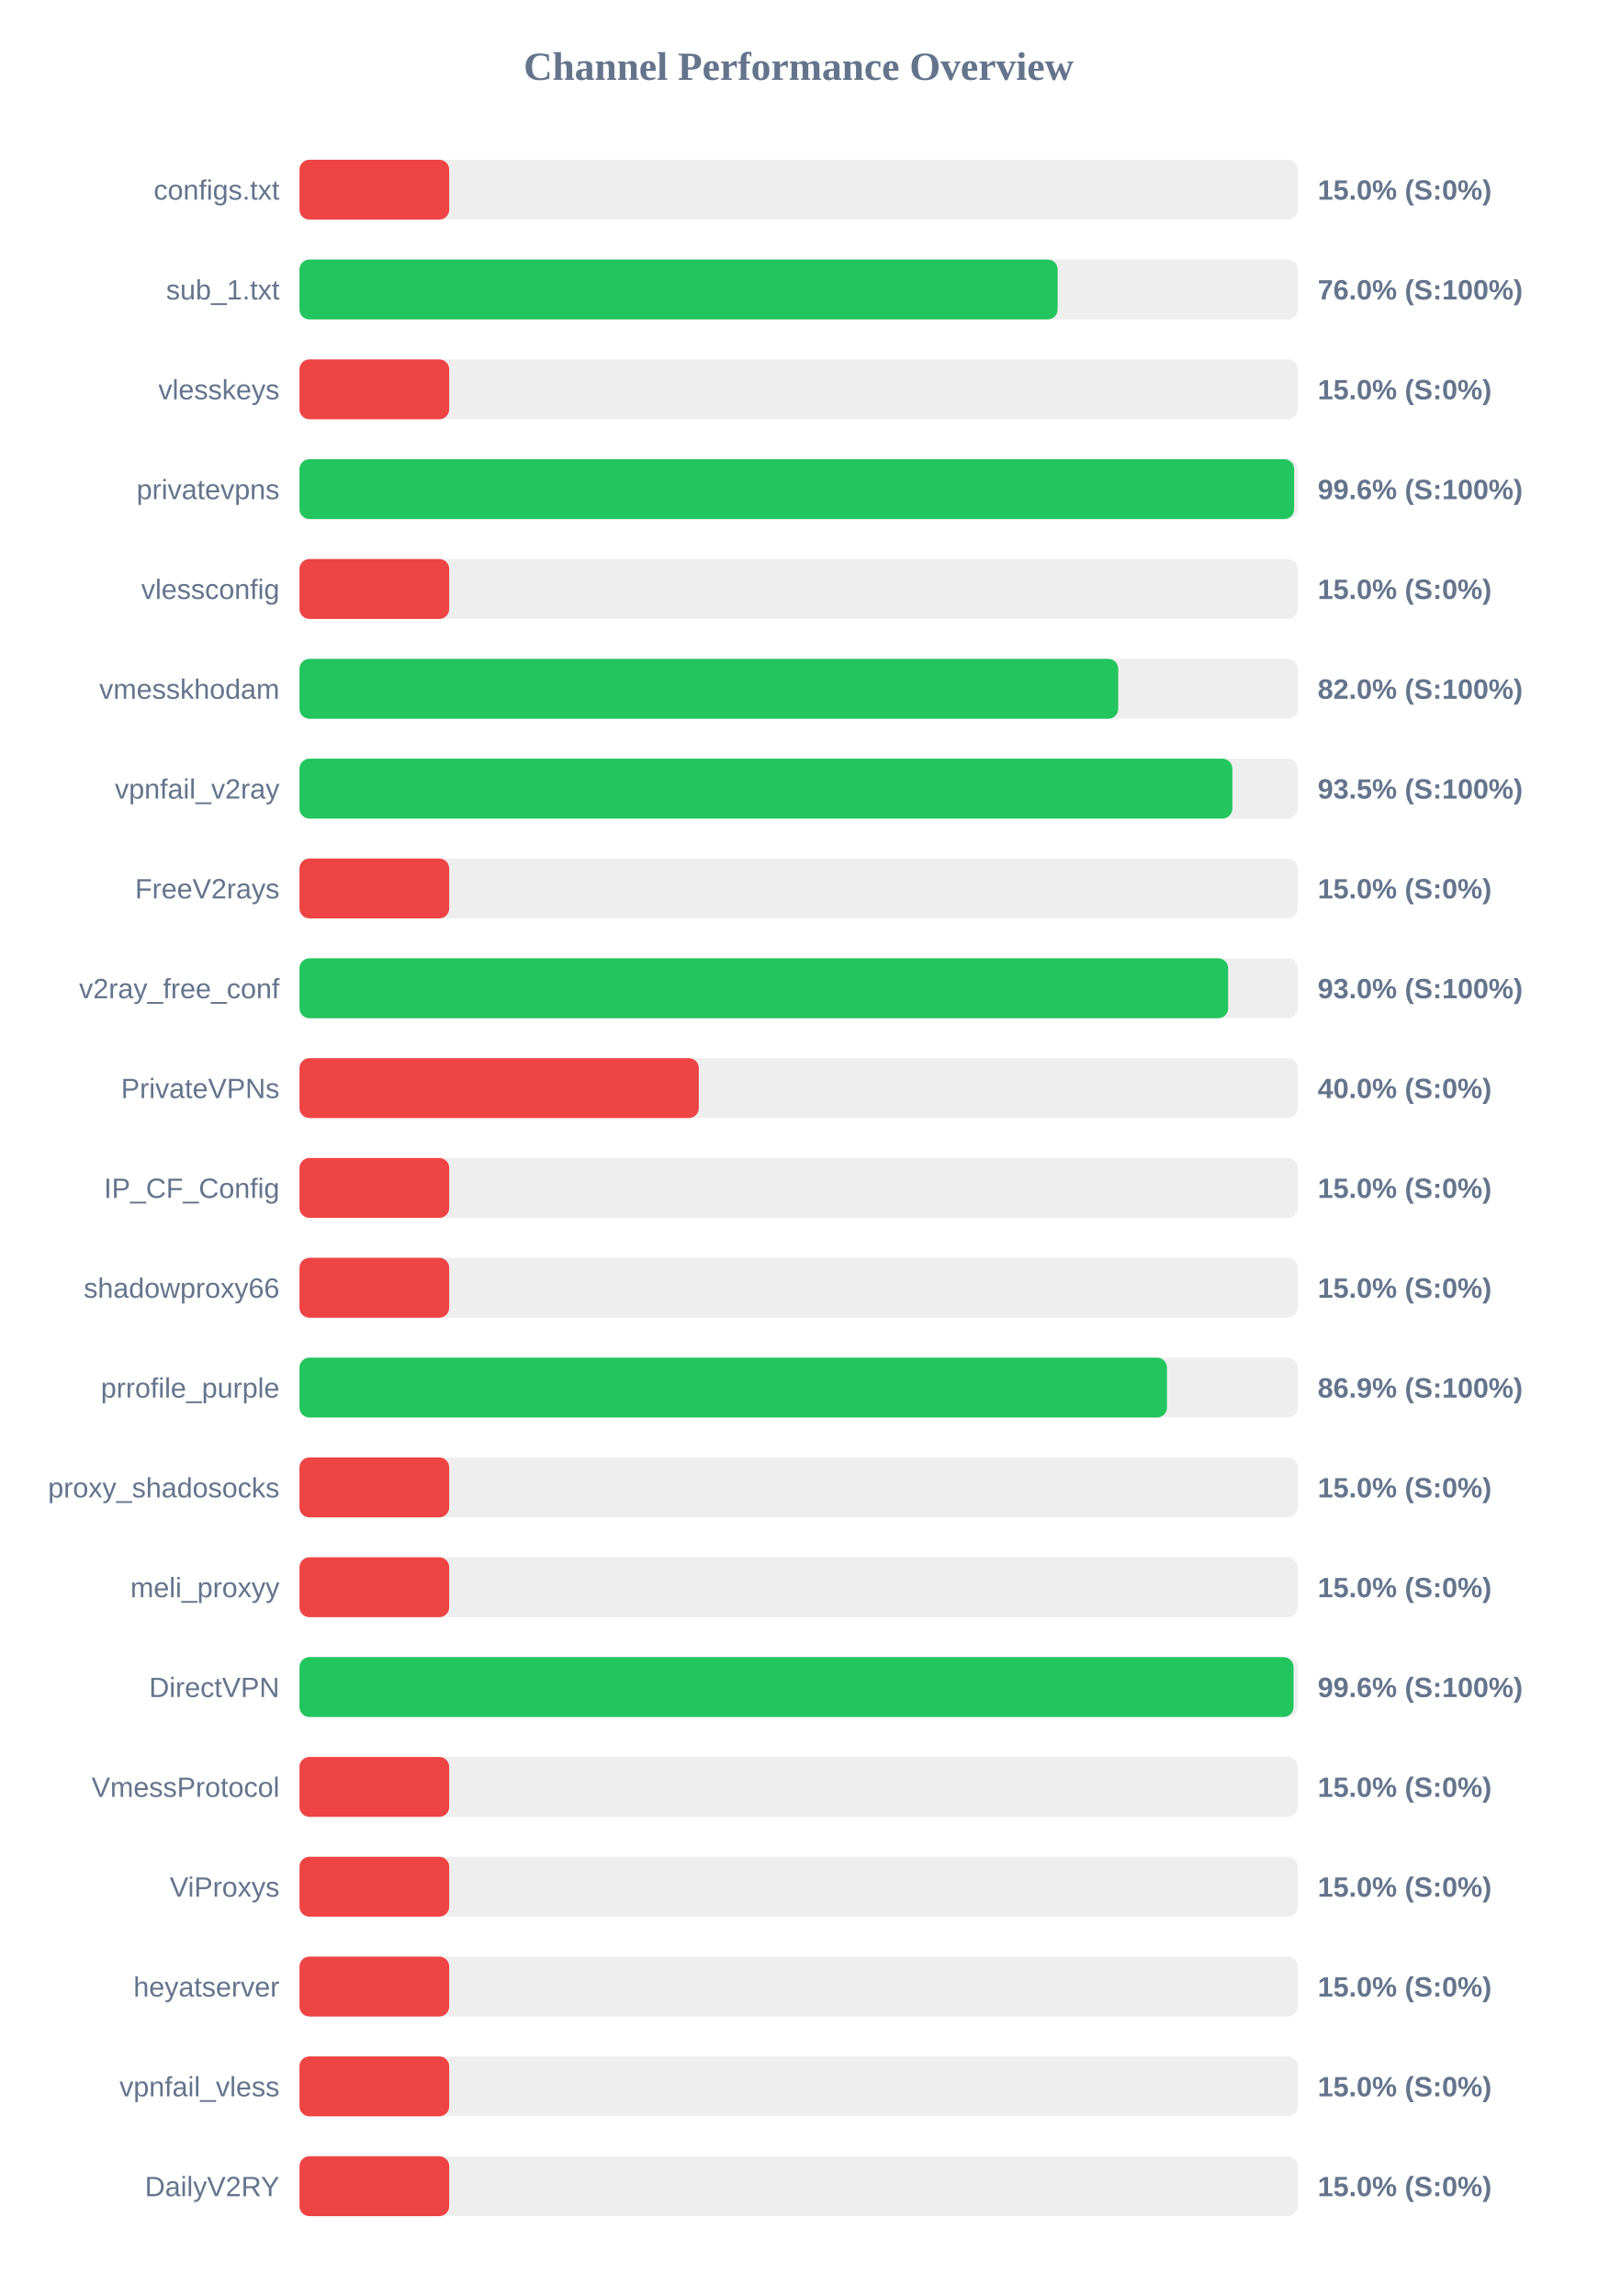
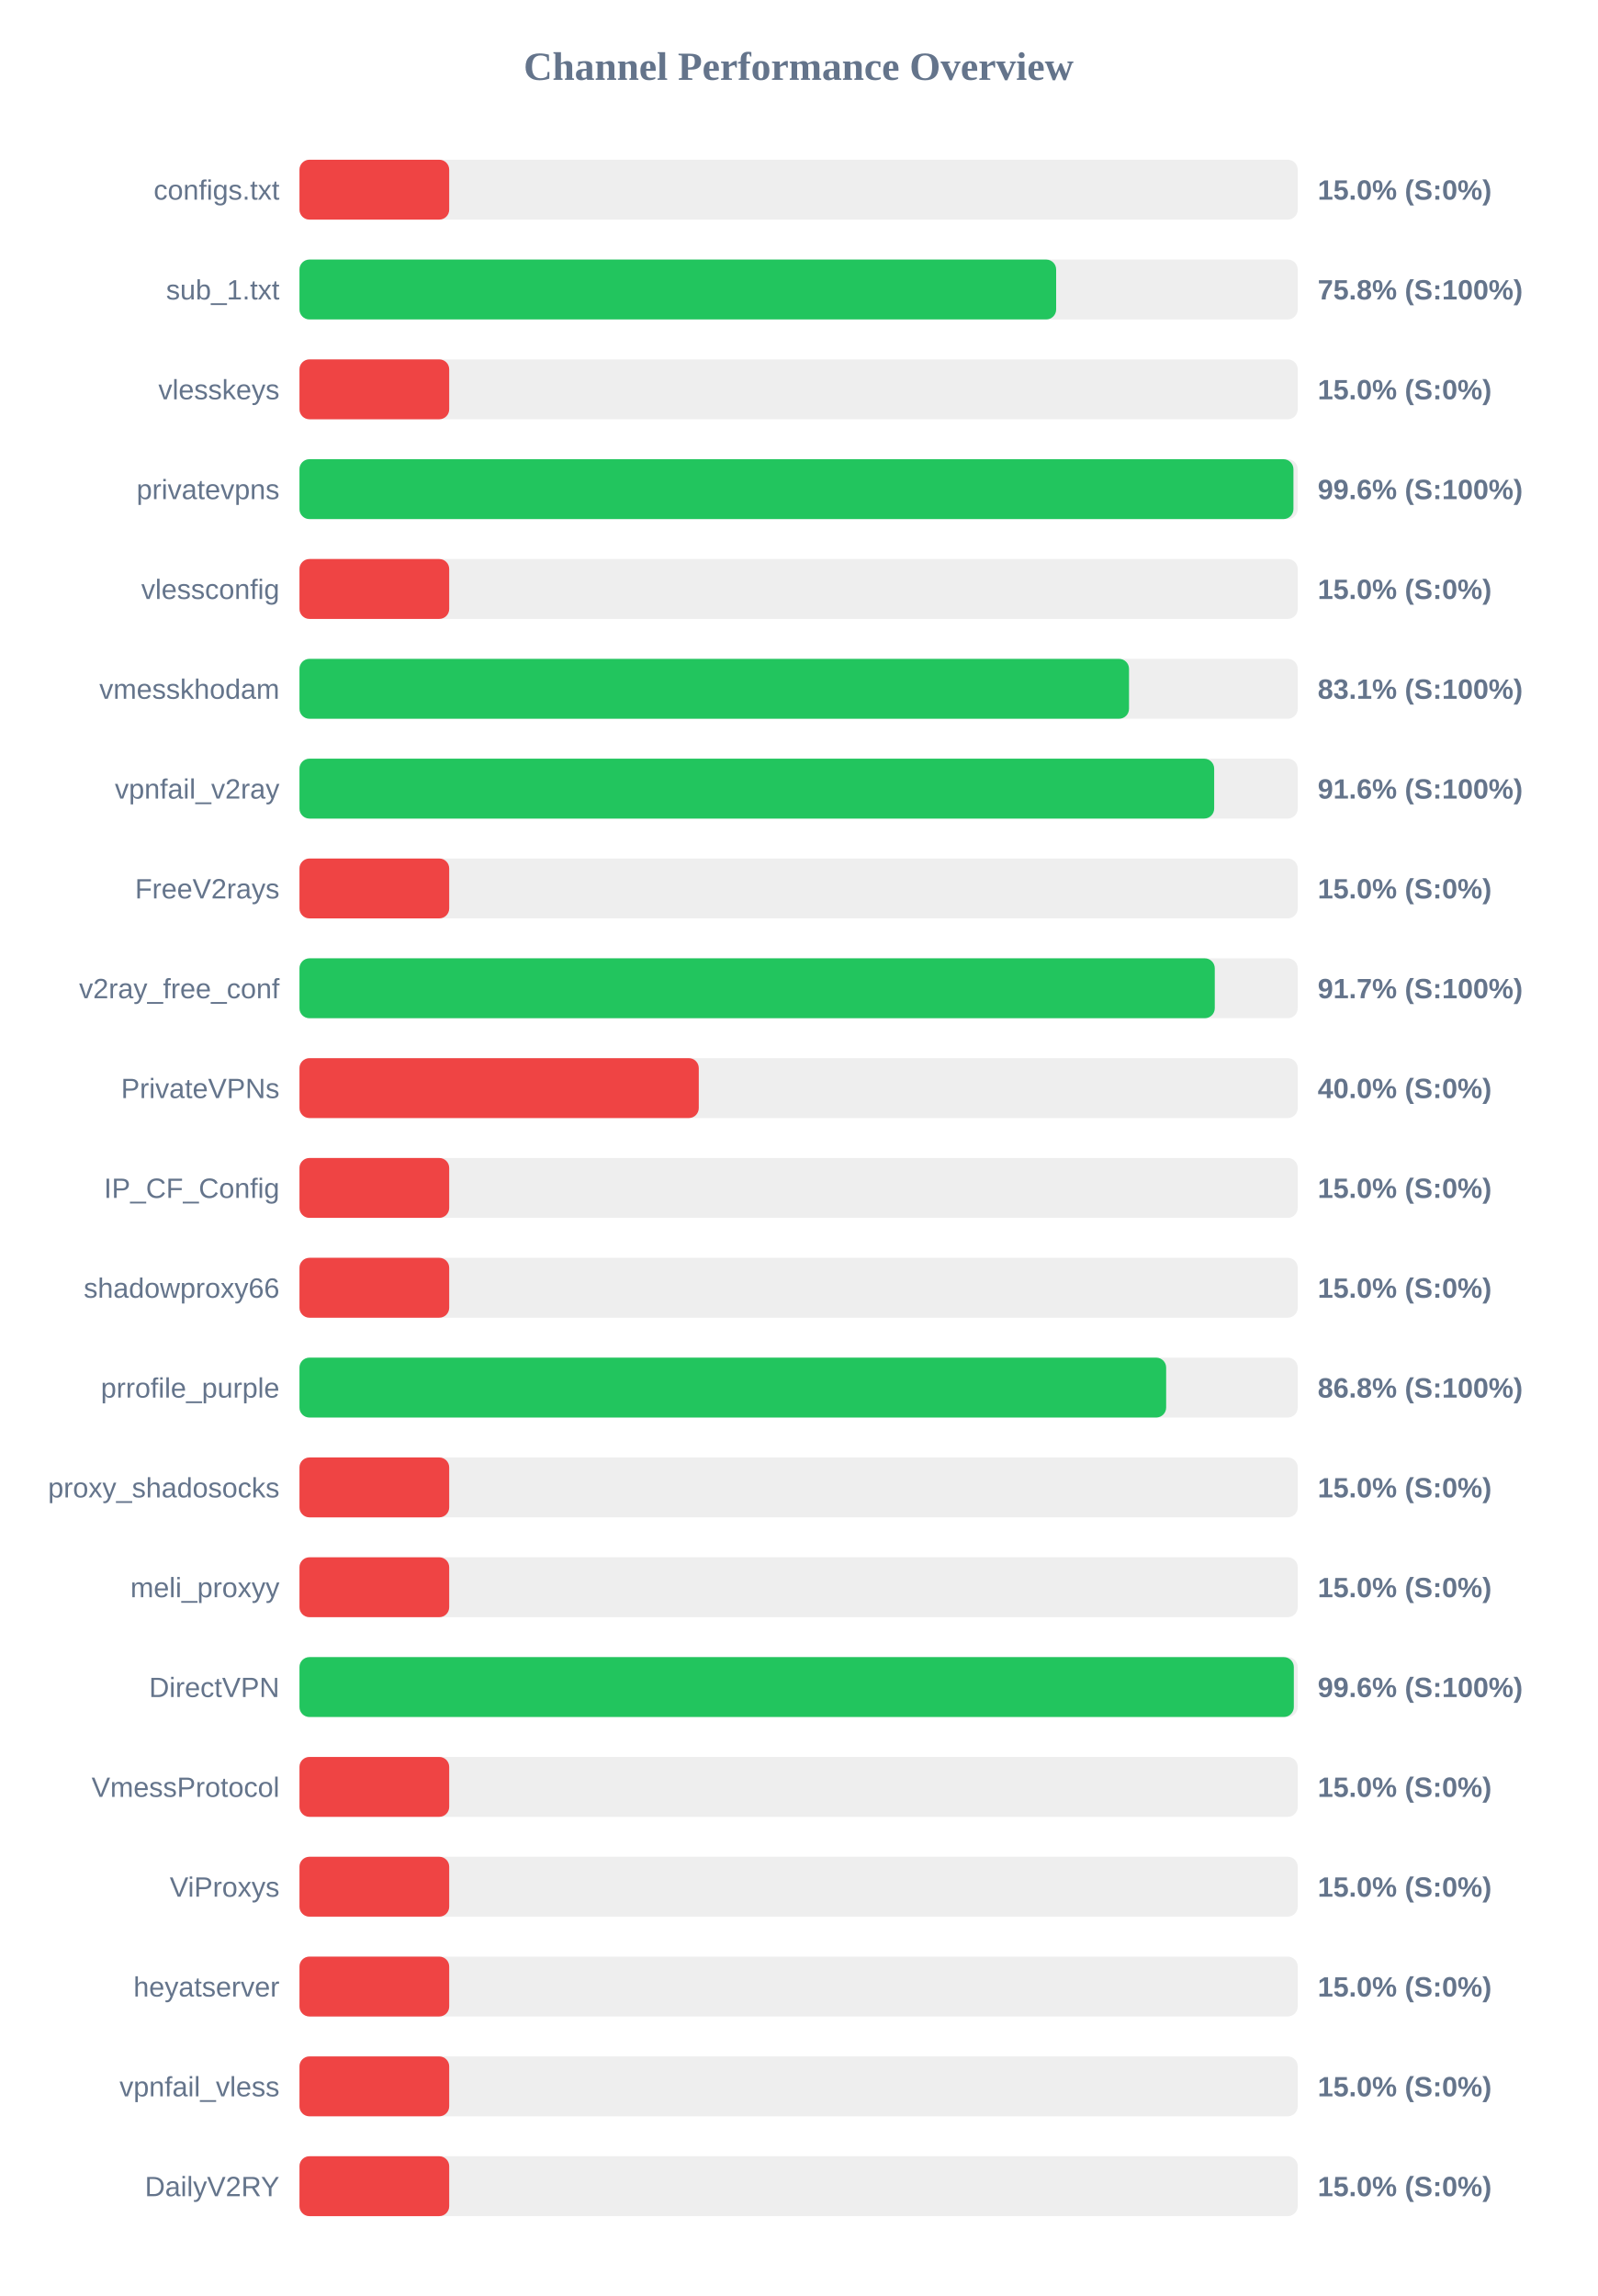
<svg xmlns="http://www.w3.org/2000/svg" width="800" height="1150" version="1.1">
  <style>
        .row { font: 14px Arial; fill: #64748b; }
        .score { font: bold 14px Arial; fill: #64748b; }
    </style>
  <text x="400" y="40" text-anchor="middle" font-size="20px" font-weight="bold" fill="#64748b">Channel Performance Overview</text>
  <rect x="150" y="80" width="500" height="30" fill="#eee" rx="5" />
  <rect x="150" y="80" width="75.0" height="30" fill="#ef4444" rx="5" />
  <text x="140" y="100" text-anchor="end" class="row">configs.txt</text>
  <text x="660" y="100" text-anchor="start" class="score">15.0% (S:0%)</text>
  <rect x="150" y="130" width="500" height="30" fill="#eee" rx="5" />
-   <rect x="150" y="130" width="379.75" height="30" fill="#22c55e" rx="5" />
+   <rect x="150" y="130" width="379.0" height="30" fill="#22c55e" rx="5" />
  <text x="140" y="150" text-anchor="end" class="row">sub_1.txt</text>
-   <text x="660" y="150" text-anchor="start" class="score">76.0% (S:100%)</text>
+   <text x="660" y="150" text-anchor="start" class="score">75.8% (S:100%)</text>
  <rect x="150" y="180" width="500" height="30" fill="#eee" rx="5" />
  <rect x="150" y="180" width="75.0" height="30" fill="#ef4444" rx="5" />
  <text x="140" y="200" text-anchor="end" class="row">vlesskeys</text>
  <text x="660" y="200" text-anchor="start" class="score">15.0% (S:0%)</text>
  <rect x="150" y="230" width="500" height="30" fill="#eee" rx="5" />
-   <rect x="150" y="230" width="498.2" height="30" fill="#22c55e" rx="5" />
+   <rect x="150" y="230" width="497.85" height="30" fill="#22c55e" rx="5" />
  <text x="140" y="250" text-anchor="end" class="row">privatevpns</text>
  <text x="660" y="250" text-anchor="start" class="score">99.6% (S:100%)</text>
  <rect x="150" y="280" width="500" height="30" fill="#eee" rx="5" />
  <rect x="150" y="280" width="75.0" height="30" fill="#ef4444" rx="5" />
  <text x="140" y="300" text-anchor="end" class="row">vlessconfig</text>
  <text x="660" y="300" text-anchor="start" class="score">15.0% (S:0%)</text>
  <rect x="150" y="330" width="500" height="30" fill="#eee" rx="5" />
-   <rect x="150" y="330" width="410.1" height="30" fill="#22c55e" rx="5" />
+   <rect x="150" y="330" width="415.5" height="30" fill="#22c55e" rx="5" />
  <text x="140" y="350" text-anchor="end" class="row">vmesskhodam</text>
-   <text x="660" y="350" text-anchor="start" class="score">82.0% (S:100%)</text>
+   <text x="660" y="350" text-anchor="start" class="score">83.1% (S:100%)</text>
  <rect x="150" y="380" width="500" height="30" fill="#eee" rx="5" />
-   <rect x="150" y="380" width="467.25" height="30" fill="#22c55e" rx="5" />
+   <rect x="150" y="380" width="458.15" height="30" fill="#22c55e" rx="5" />
  <text x="140" y="400" text-anchor="end" class="row">vpnfail_v2ray</text>
-   <text x="660" y="400" text-anchor="start" class="score">93.5% (S:100%)</text>
+   <text x="660" y="400" text-anchor="start" class="score">91.6% (S:100%)</text>
  <rect x="150" y="430" width="500" height="30" fill="#eee" rx="5" />
  <rect x="150" y="430" width="75.0" height="30" fill="#ef4444" rx="5" />
  <text x="140" y="450" text-anchor="end" class="row">FreeV2rays</text>
  <text x="660" y="450" text-anchor="start" class="score">15.0% (S:0%)</text>
  <rect x="150" y="480" width="500" height="30" fill="#eee" rx="5" />
-   <rect x="150" y="480" width="465.15" height="30" fill="#22c55e" rx="5" />
+   <rect x="150" y="480" width="458.45" height="30" fill="#22c55e" rx="5" />
  <text x="140" y="500" text-anchor="end" class="row">v2ray_free_conf</text>
-   <text x="660" y="500" text-anchor="start" class="score">93.0% (S:100%)</text>
+   <text x="660" y="500" text-anchor="start" class="score">91.7% (S:100%)</text>
  <rect x="150" y="530" width="500" height="30" fill="#eee" rx="5" />
  <rect x="150" y="530" width="200.0" height="30" fill="#ef4444" rx="5" />
  <text x="140" y="550" text-anchor="end" class="row">PrivateVPNs</text>
  <text x="660" y="550" text-anchor="start" class="score">40.0% (S:0%)</text>
  <rect x="150" y="580" width="500" height="30" fill="#eee" rx="5" />
  <rect x="150" y="580" width="75.0" height="30" fill="#ef4444" rx="5" />
  <text x="140" y="600" text-anchor="end" class="row">IP_CF_Config</text>
  <text x="660" y="600" text-anchor="start" class="score">15.0% (S:0%)</text>
  <rect x="150" y="630" width="500" height="30" fill="#eee" rx="5" />
  <rect x="150" y="630" width="75.0" height="30" fill="#ef4444" rx="5" />
  <text x="140" y="650" text-anchor="end" class="row">shadowproxy66</text>
  <text x="660" y="650" text-anchor="start" class="score">15.0% (S:0%)</text>
  <rect x="150" y="680" width="500" height="30" fill="#eee" rx="5" />
-   <rect x="150" y="680" width="434.5" height="30" fill="#22c55e" rx="5" />
+   <rect x="150" y="680" width="434.1" height="30" fill="#22c55e" rx="5" />
  <text x="140" y="700" text-anchor="end" class="row">prrofile_purple</text>
-   <text x="660" y="700" text-anchor="start" class="score">86.9% (S:100%)</text>
+   <text x="660" y="700" text-anchor="start" class="score">86.8% (S:100%)</text>
  <rect x="150" y="730" width="500" height="30" fill="#eee" rx="5" />
  <rect x="150" y="730" width="75.0" height="30" fill="#ef4444" rx="5" />
  <text x="140" y="750" text-anchor="end" class="row">proxy_shadosocks</text>
  <text x="660" y="750" text-anchor="start" class="score">15.0% (S:0%)</text>
  <rect x="150" y="780" width="500" height="30" fill="#eee" rx="5" />
  <rect x="150" y="780" width="75.0" height="30" fill="#ef4444" rx="5" />
  <text x="140" y="800" text-anchor="end" class="row">meli_proxyy</text>
  <text x="660" y="800" text-anchor="start" class="score">15.0% (S:0%)</text>
  <rect x="150" y="830" width="500" height="30" fill="#eee" rx="5" />
-   <rect x="150" y="830" width="497.9" height="30" fill="#22c55e" rx="5" />
+   <rect x="150" y="830" width="498.05" height="30" fill="#22c55e" rx="5" />
  <text x="140" y="850" text-anchor="end" class="row">DirectVPN</text>
  <text x="660" y="850" text-anchor="start" class="score">99.6% (S:100%)</text>
  <rect x="150" y="880" width="500" height="30" fill="#eee" rx="5" />
  <rect x="150" y="880" width="75.0" height="30" fill="#ef4444" rx="5" />
  <text x="140" y="900" text-anchor="end" class="row">VmessProtocol</text>
  <text x="660" y="900" text-anchor="start" class="score">15.0% (S:0%)</text>
  <rect x="150" y="930" width="500" height="30" fill="#eee" rx="5" />
  <rect x="150" y="930" width="75.0" height="30" fill="#ef4444" rx="5" />
  <text x="140" y="950" text-anchor="end" class="row">ViProxys</text>
  <text x="660" y="950" text-anchor="start" class="score">15.0% (S:0%)</text>
  <rect x="150" y="980" width="500" height="30" fill="#eee" rx="5" />
  <rect x="150" y="980" width="75.0" height="30" fill="#ef4444" rx="5" />
  <text x="140" y="1000" text-anchor="end" class="row">heyatserver</text>
  <text x="660" y="1000" text-anchor="start" class="score">15.0% (S:0%)</text>
  <rect x="150" y="1030" width="500" height="30" fill="#eee" rx="5" />
  <rect x="150" y="1030" width="75.0" height="30" fill="#ef4444" rx="5" />
  <text x="140" y="1050" text-anchor="end" class="row">vpnfail_vless</text>
  <text x="660" y="1050" text-anchor="start" class="score">15.0% (S:0%)</text>
  <rect x="150" y="1080" width="500" height="30" fill="#eee" rx="5" />
  <rect x="150" y="1080" width="75.0" height="30" fill="#ef4444" rx="5" />
  <text x="140" y="1100" text-anchor="end" class="row">DailyV2RY</text>
  <text x="660" y="1100" text-anchor="start" class="score">15.0% (S:0%)</text>
</svg>
